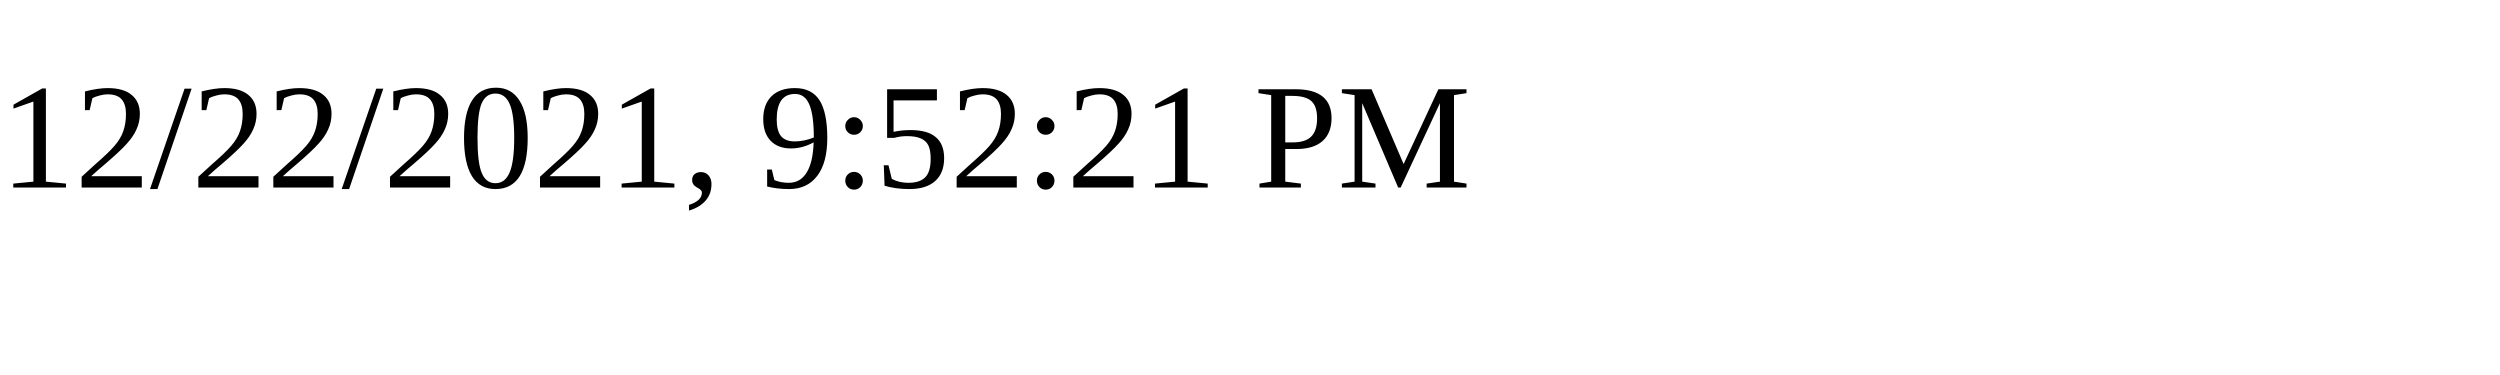
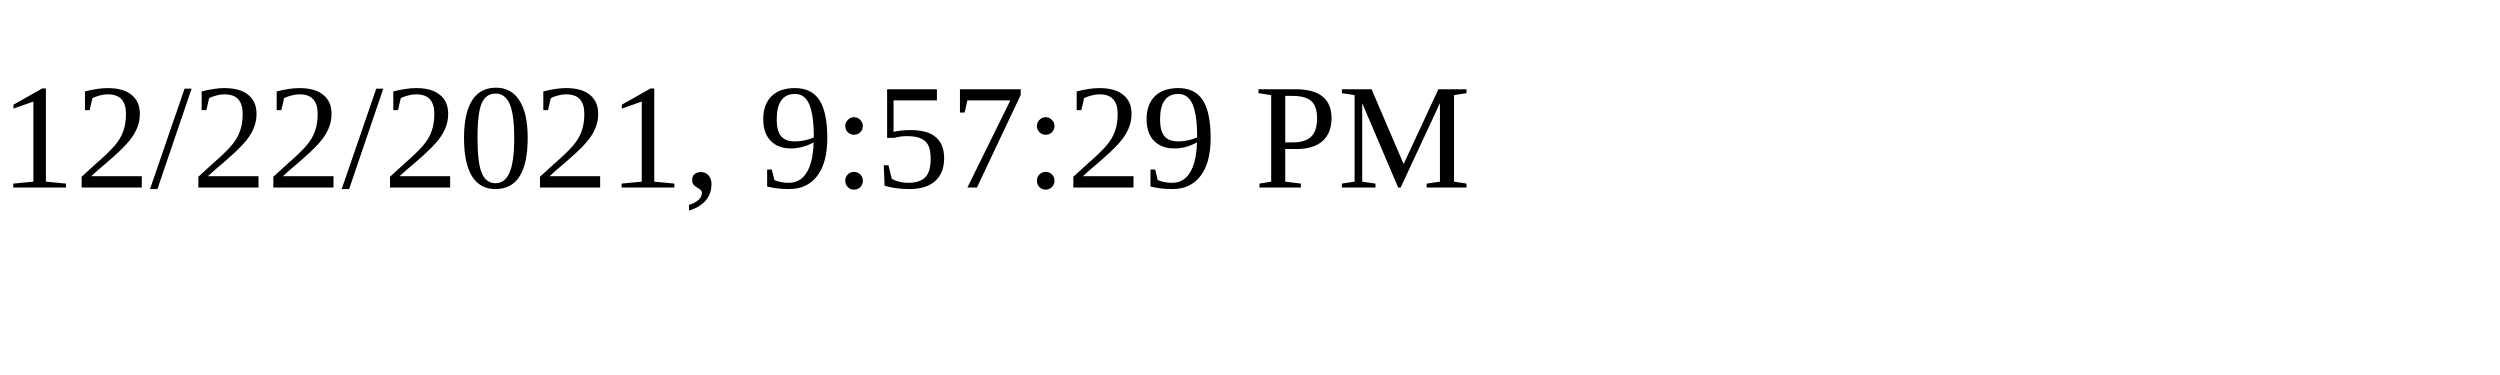
<svg xmlns="http://www.w3.org/2000/svg" height="30" width="200">
-   <text x="0" y="15">12/22/2021, 9:52:21 PM</text>
+   <text x="0" y="15">12/22/2021, 9:57:29 PM</text>
</svg>
